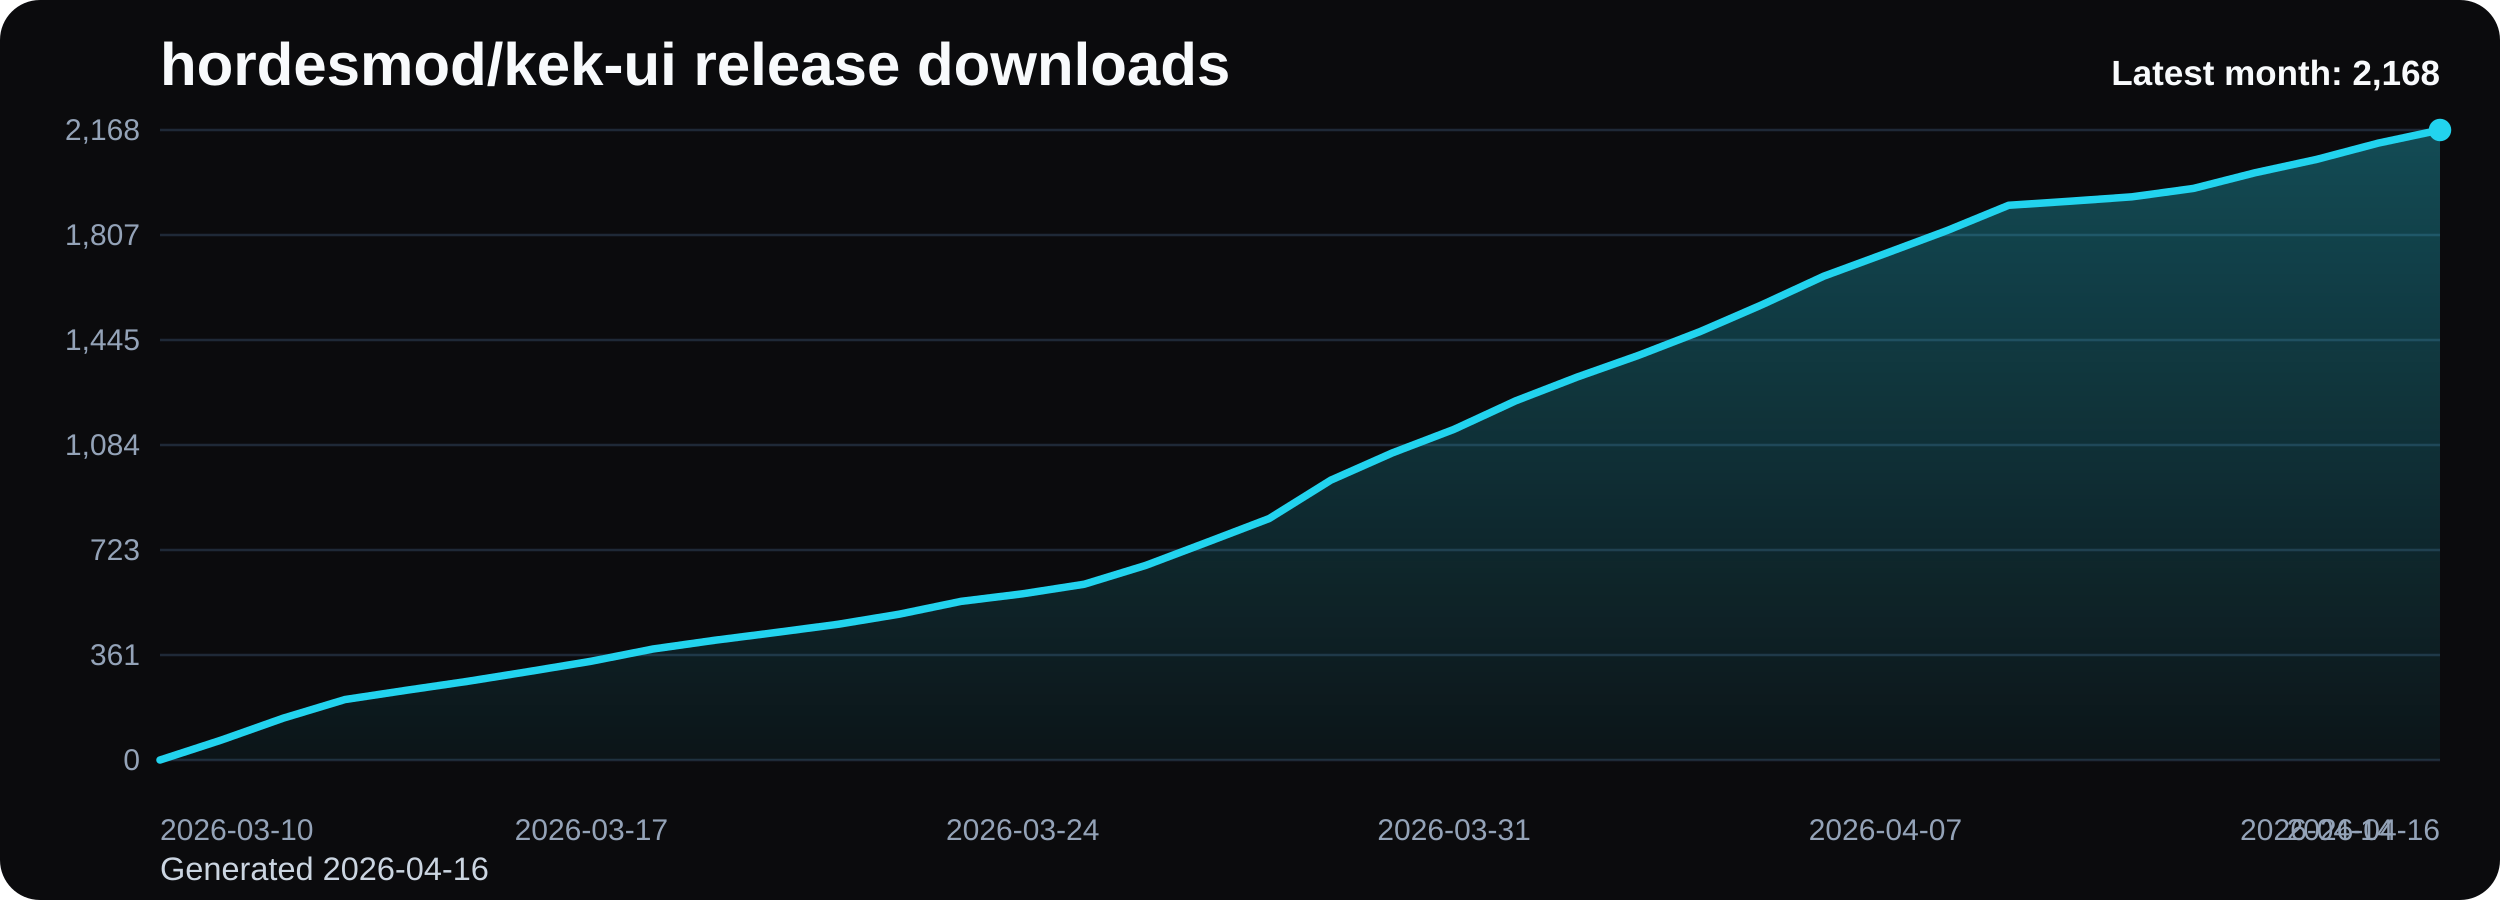
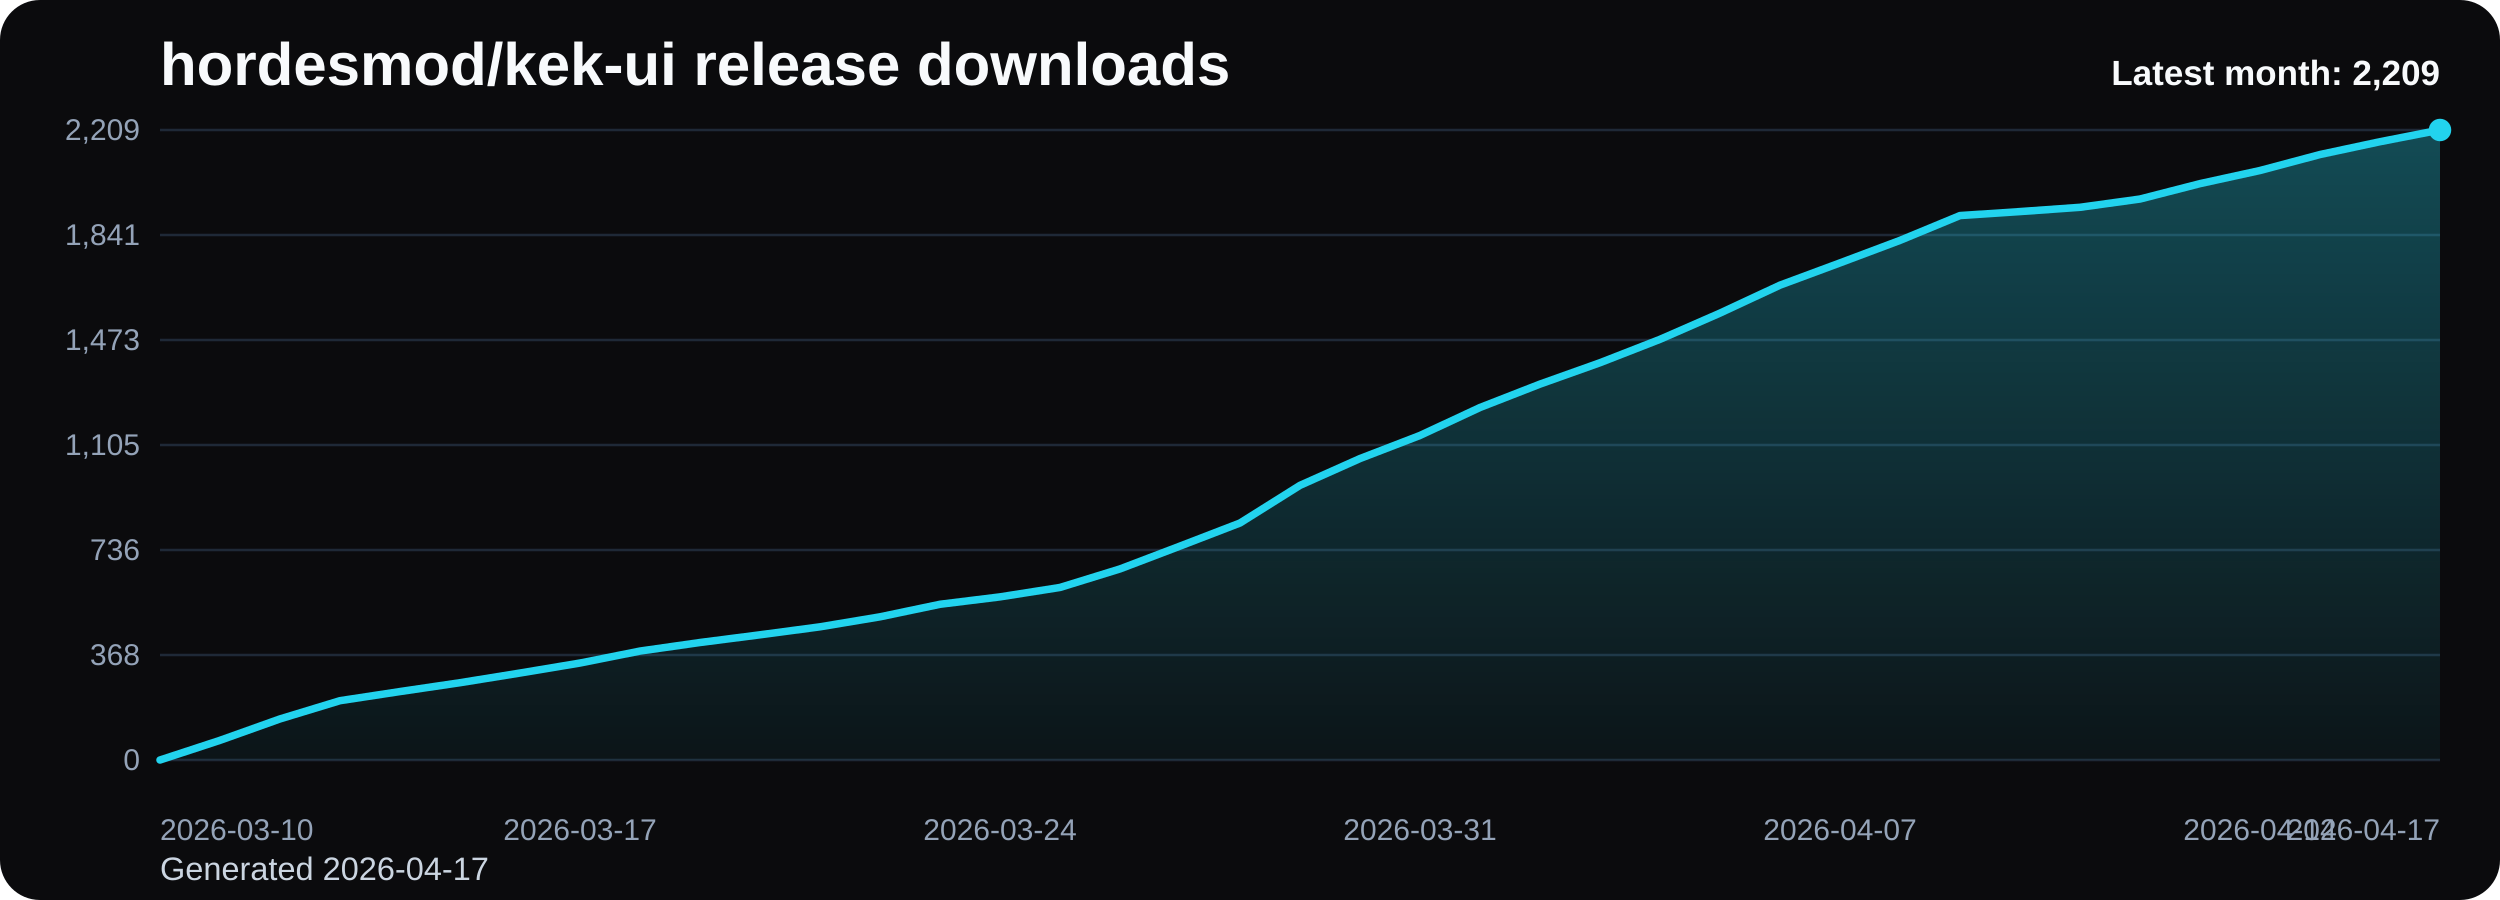
<svg xmlns="http://www.w3.org/2000/svg" viewBox="0 0 1000 360" role="img" aria-label="hordesmod/kek-ui release downloads chart">
  <defs>
    <linearGradient id="fill-monthly-black" x1="0" y1="0" x2="0" y2="1">
      <stop offset="0%" stop-color="#22d3ee" stop-opacity="0.32" />
      <stop offset="100%" stop-color="#22d3ee" stop-opacity="0.05" />
    </linearGradient>
    <style>
      .bg { fill: #0b0b0d; }
      .title { font: 700 24px Arial, sans-serif; fill: #f8fafc; }
      .sub { font: 400 13px Arial, sans-serif; fill: #cbd5e1; }
      .grid { stroke: #1f2937; stroke-width: 1; }
      .axis { font: 400 12px Arial, sans-serif; fill: #94a3b8; }
      .line { fill: none; stroke: #22d3ee; stroke-width: 3; stroke-linecap: round; stroke-linejoin: round; }
      .dot { fill: #22d3ee; }
      .value { font: 600 11px Arial, sans-serif; fill: #cbd5e1; }
      .latest { font: 700 14px Arial, sans-serif; fill: #f8fafc; }
    </style>
  </defs>
  <rect class="bg" x="0" y="0" width="1000" height="360" rx="16" />
  <text class="title" x="64" y="34">hordesmod/kek-ui release downloads</text>
-   <text class="sub" x="64" y="352">Generated 2026-04-16</text>
+   <text class="sub" x="64" y="352">Generated 2026-04-17</text>
  <line x1="64" y1="52.00" x2="976" y2="52.00" class="grid" />
-   <text x="56" y="56.00" text-anchor="end" class="axis">2,168</text>
+   <text x="56" y="56.00" text-anchor="end" class="axis">2,209</text>
  <line x1="64" y1="94.00" x2="976" y2="94.00" class="grid" />
-   <text x="56" y="98.00" text-anchor="end" class="axis">1,807</text>
+   <text x="56" y="98.00" text-anchor="end" class="axis">1,841</text>
  <line x1="64" y1="136.00" x2="976" y2="136.00" class="grid" />
-   <text x="56" y="140.00" text-anchor="end" class="axis">1,445</text>
+   <text x="56" y="140.00" text-anchor="end" class="axis">1,473</text>
  <line x1="64" y1="178.00" x2="976" y2="178.00" class="grid" />
-   <text x="56" y="182.00" text-anchor="end" class="axis">1,084</text>
+   <text x="56" y="182.00" text-anchor="end" class="axis">1,105</text>
  <line x1="64" y1="220.00" x2="976" y2="220.00" class="grid" />
-   <text x="56" y="224.00" text-anchor="end" class="axis">723</text>
+   <text x="56" y="224.00" text-anchor="end" class="axis">736</text>
  <line x1="64" y1="262.00" x2="976" y2="262.00" class="grid" />
-   <text x="56" y="266.00" text-anchor="end" class="axis">361</text>
+   <text x="56" y="266.00" text-anchor="end" class="axis">368</text>
  <line x1="64" y1="304.00" x2="976" y2="304.00" class="grid" />
  <text x="56" y="308.00" text-anchor="end" class="axis">0</text>
-   <path d="M 64.00 304 L 64.00 304.00 L 88.65 295.98 L 113.30 287.26 L 137.95 279.82 L 162.59 276.10 L 187.24 272.50 L 211.89 268.55 L 236.54 264.48 L 261.19 259.60 L 285.84 256.11 L 310.49 252.97 L 335.14 249.72 L 359.78 245.65 L 384.43 240.54 L 409.08 237.51 L 433.73 233.68 L 458.38 226.12 L 483.03 216.82 L 507.68 207.41 L 532.32 192.06 L 556.97 181.14 L 581.62 171.72 L 606.27 160.33 L 630.92 150.80 L 655.57 142.08 L 680.22 132.55 L 704.86 121.86 L 729.51 110.47 L 754.16 101.40 L 778.81 92.22 L 803.46 82.11 L 828.11 80.48 L 852.76 78.73 L 877.41 75.36 L 902.05 69.09 L 926.70 63.74 L 951.35 57.23 L 976.00 52.00 L 976.00 304 Z" fill="url(#fill-monthly-black)" />
-   <polyline class="line" points="64.00,304.00 88.65,295.98 113.30,287.26 137.95,279.82 162.59,276.10 187.24,272.50 211.89,268.55 236.54,264.48 261.19,259.60 285.84,256.11 310.49,252.97 335.14,249.72 359.78,245.65 384.43,240.54 409.08,237.51 433.73,233.68 458.38,226.12 483.03,216.82 507.68,207.41 532.32,192.06 556.97,181.14 581.62,171.72 606.27,160.33 630.92,150.80 655.57,142.08 680.22,132.55 704.86,121.86 729.51,110.47 754.16,101.40 778.81,92.22 803.46,82.11 828.11,80.48 852.76,78.73 877.41,75.36 902.05,69.09 926.70,63.74 951.35,57.23 976.00,52.00" />
+   <path d="M 64.00 304 L 64.00 304.00 L 88.00 296.13 L 112.00 287.57 L 136.00 280.27 L 160.00 276.62 L 184.00 273.08 L 208.00 269.21 L 232.00 265.21 L 256.00 260.42 L 280.00 257.00 L 304.00 253.92 L 328.00 250.73 L 352.00 246.73 L 376.00 241.71 L 400.00 238.75 L 424.00 234.98 L 448.00 227.57 L 472.00 218.44 L 496.00 209.20 L 520.00 194.14 L 544.00 183.42 L 568.00 174.18 L 592.00 163.00 L 616.00 153.64 L 640.00 145.09 L 664.00 135.73 L 688.00 125.24 L 712.00 114.06 L 736.00 105.16 L 760.00 96.15 L 784.00 86.22 L 808.00 84.63 L 832.00 82.92 L 856.00 79.61 L 880.00 73.45 L 904.00 68.20 L 928.00 61.81 L 952.00 56.68 L 976.00 52.00 L 976.00 304 Z" fill="url(#fill-monthly-black)" />
+   <polyline class="line" points="64.00,304.00 88.00,296.13 112.00,287.57 136.00,280.27 160.00,276.62 184.00,273.08 208.00,269.21 232.00,265.21 256.00,260.42 280.00,257.00 304.00,253.92 328.00,250.73 352.00,246.73 376.00,241.71 400.00,238.75 424.00,234.98 448.00,227.57 472.00,218.44 496.00,209.20 520.00,194.14 544.00,183.42 568.00,174.18 592.00,163.00 616.00,153.64 640.00,145.09 664.00,135.73 688.00,125.24 712.00,114.06 736.00,105.16 760.00,96.15 784.00,86.22 808.00,84.63 832.00,82.92 856.00,79.61 880.00,73.45 904.00,68.20 928.00,61.81 952.00,56.68 976.00,52.00" />
  <circle class="dot" cx="976.00" cy="52.00" r="4.5" />
  <text class="axis" x="64.00" y="336" text-anchor="start">2026-03-10</text>
-   <text class="axis" x="236.54" y="336" text-anchor="middle">2026-03-17</text>
-   <text class="axis" x="409.08" y="336" text-anchor="middle">2026-03-24</text>
-   <text class="axis" x="581.62" y="336" text-anchor="middle">2026-03-31</text>
-   <text class="axis" x="754.16" y="336" text-anchor="middle">2026-04-07</text>
-   <text class="axis" x="926.70" y="336" text-anchor="middle">2026-04-14</text>
-   <text class="axis" x="976.00" y="336" text-anchor="end">2026-04-16</text>
-   <text class="latest" x="976" y="34" text-anchor="end">Latest month: 2,168</text>
+   <text class="axis" x="232.00" y="336" text-anchor="middle">2026-03-17</text>
+   <text class="axis" x="400.00" y="336" text-anchor="middle">2026-03-24</text>
+   <text class="axis" x="568.00" y="336" text-anchor="middle">2026-03-31</text>
+   <text class="axis" x="736.00" y="336" text-anchor="middle">2026-04-07</text>
+   <text class="axis" x="904.00" y="336" text-anchor="middle">2026-04-14</text>
+   <text class="axis" x="976.00" y="336" text-anchor="end">2026-04-17</text>
+   <text class="latest" x="976" y="34" text-anchor="end">Latest month: 2,209</text>
</svg>
